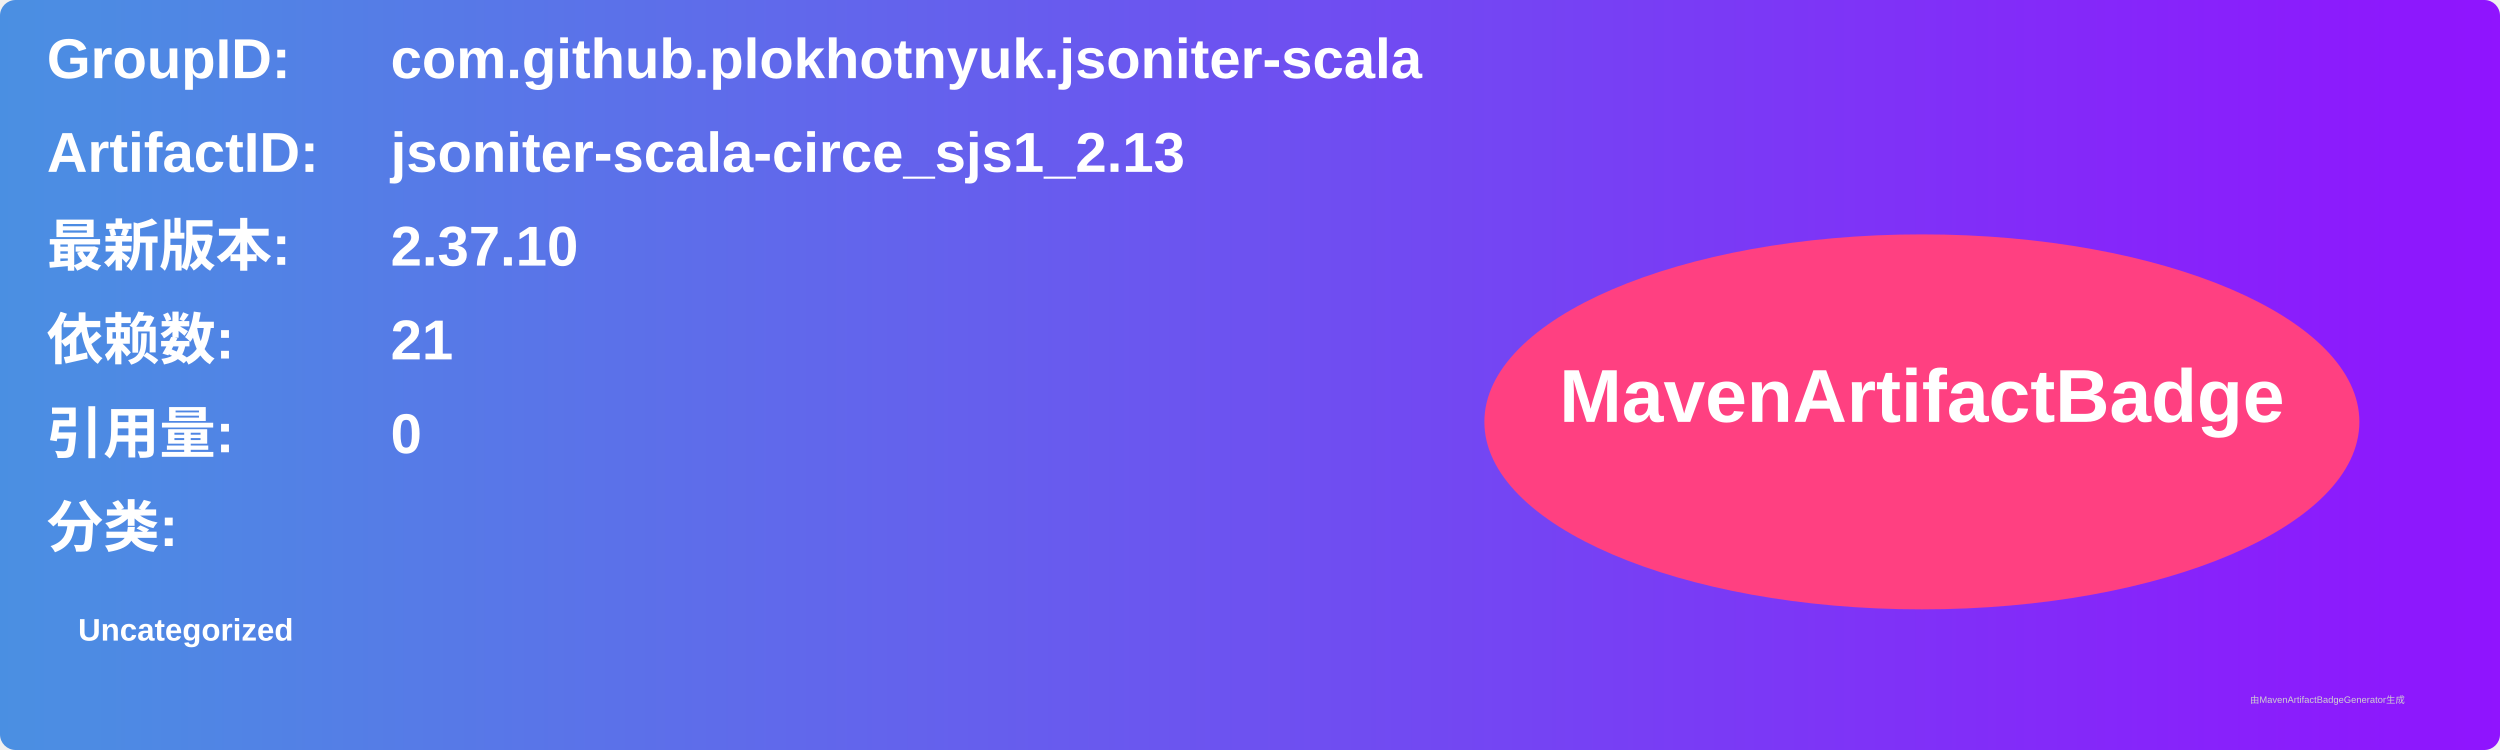
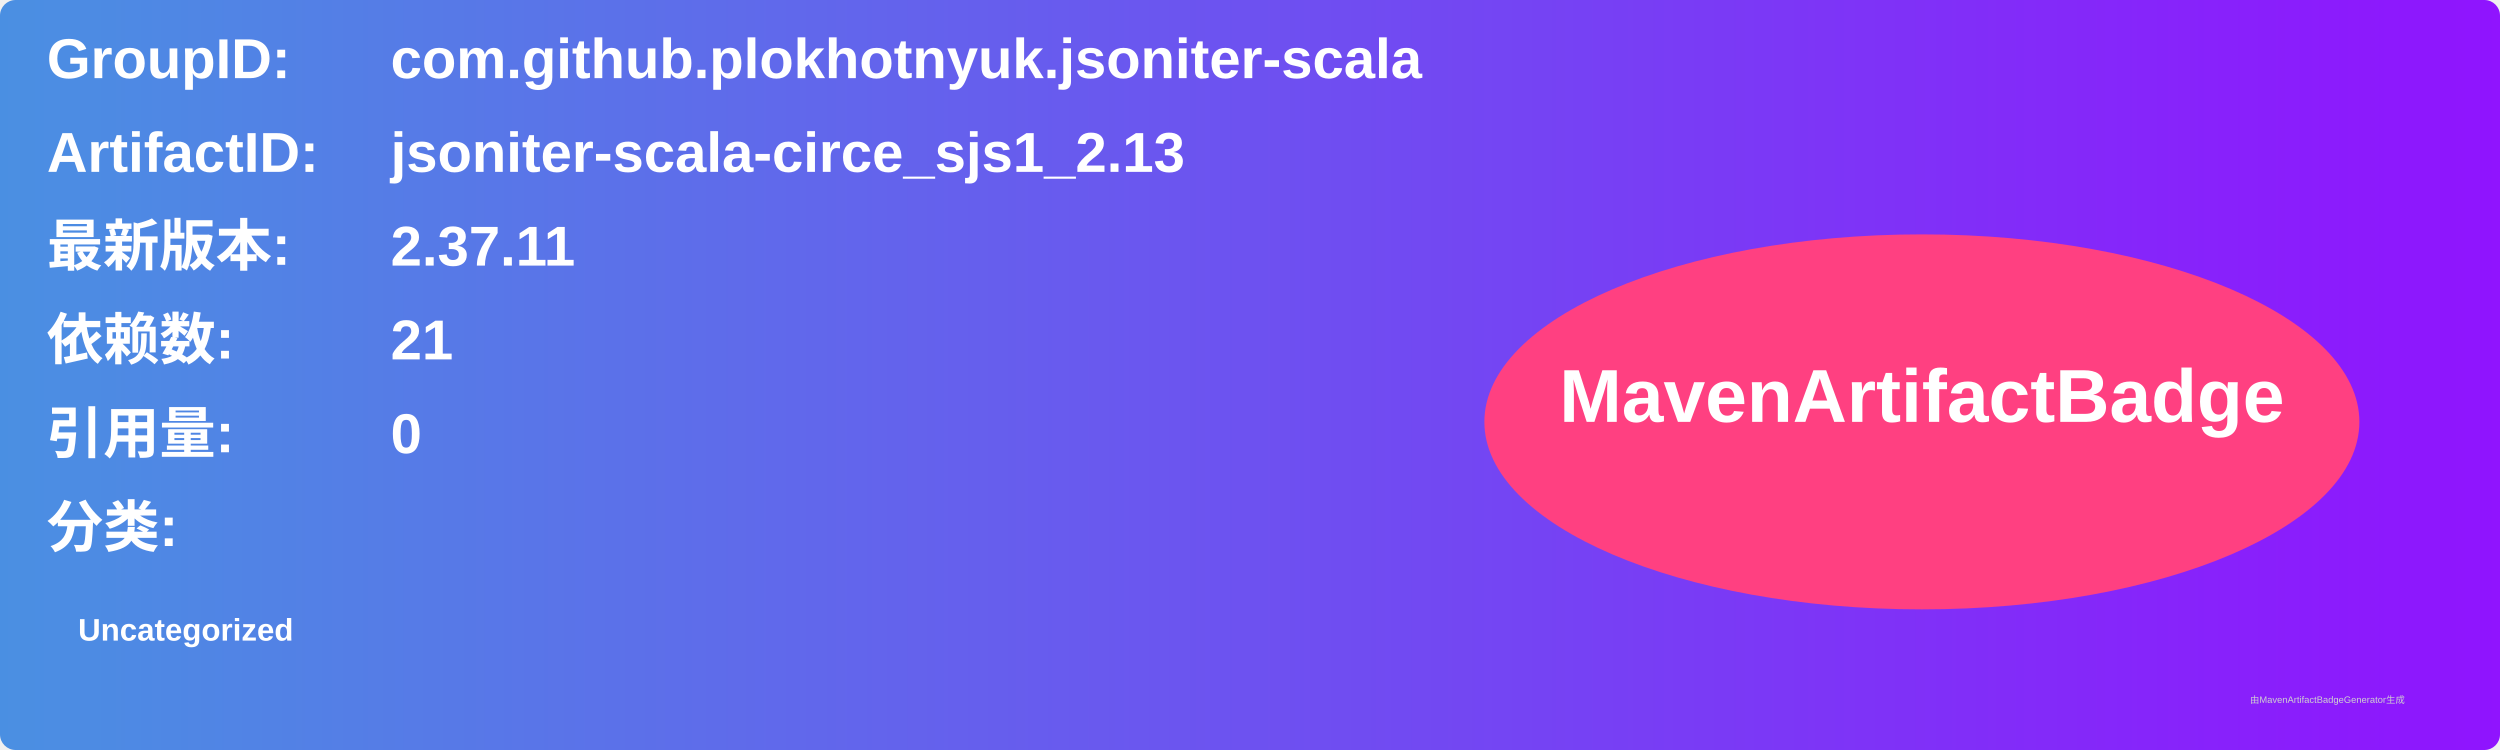
<svg xmlns="http://www.w3.org/2000/svg" width="800" height="240" viewBox="0 0 800 240">
  <linearGradient id="grad" x1="0%" y1="0%" x2="100%" y2="0%">
    <stop offset="0%" stop-color="#4a90e2" />
    <stop offset="100%" stop-color="#9013fe" />
  </linearGradient>
  <rect width="100%" height="100%" rx="5" ry="5" fill="url(#grad)" />
  <g transform="translate(15, 15)">
    <text x="0" y="10" font-family="Arial" font-size="18" fill="white" font-weight="bold" width="260">GroupID:</text>
    <text x="110" y="10" font-family="Arial" font-size="18" fill="white" font-weight="bold" width="460">com.github.plokhotnyuk.jsoniter-scala</text>
    <text x="0" y="40" font-family="Arial" font-size="18" fill="white" font-weight="bold" width="260">ArtifactID:</text>
    <text x="110" y="40" font-family="Arial" font-size="18" fill="white" font-weight="bold" width="460">jsoniter-scala-circe_sjs1_2.13</text>
    <text x="0" y="70" font-family="Arial" font-size="18" fill="white" font-weight="bold">最新版本:</text>
    <text x="110" y="70" font-family="Arial" font-size="18" fill="white" font-weight="bold">
-       <tspan font-weight="bold">2.37.10</tspan>
+       <tspan font-weight="bold">2.37.11</tspan>
    </text>
    <text x="0" y="100" font-family="Arial" font-size="18" fill="white" font-weight="bold">依赖数: </text>
    <text x="110" y="100" font-family="Arial" font-size="18" fill="white">
      <tspan font-weight="bold">21</tspan>
    </text>
    <text x="0" y="130" font-family="Arial" font-size="18" fill="white" font-weight="bold">引用量: </text>
    <text x="110" y="130" font-family="Arial" font-size="18" fill="white">
      <tspan font-weight="bold">0</tspan>
    </text>
    <text x="0" y="160" font-family="Arial" font-size="18" fill="white" font-weight="bold">分类:</text>
    <text x="10" y="190" font-family="Arial" font-size="10" fill="white">
      <tspan font-weight="bold">Uncategorized</tspan>
    </text>
    <ellipse cx="600" cy="120" rx="140" ry="60" fill="#ff4081" />
    <text x="600" y="120" text-anchor="middle" font-family="Arial" font-size="24" fill="white" font-weight="bold">MavenArtifactBadge</text>
  </g>
  <text x="720" y="225" font-family="Arial" font-size="3" fill="#d0d0d0">由MavenArtifactBadgeGenerator生成</text>
</svg>
